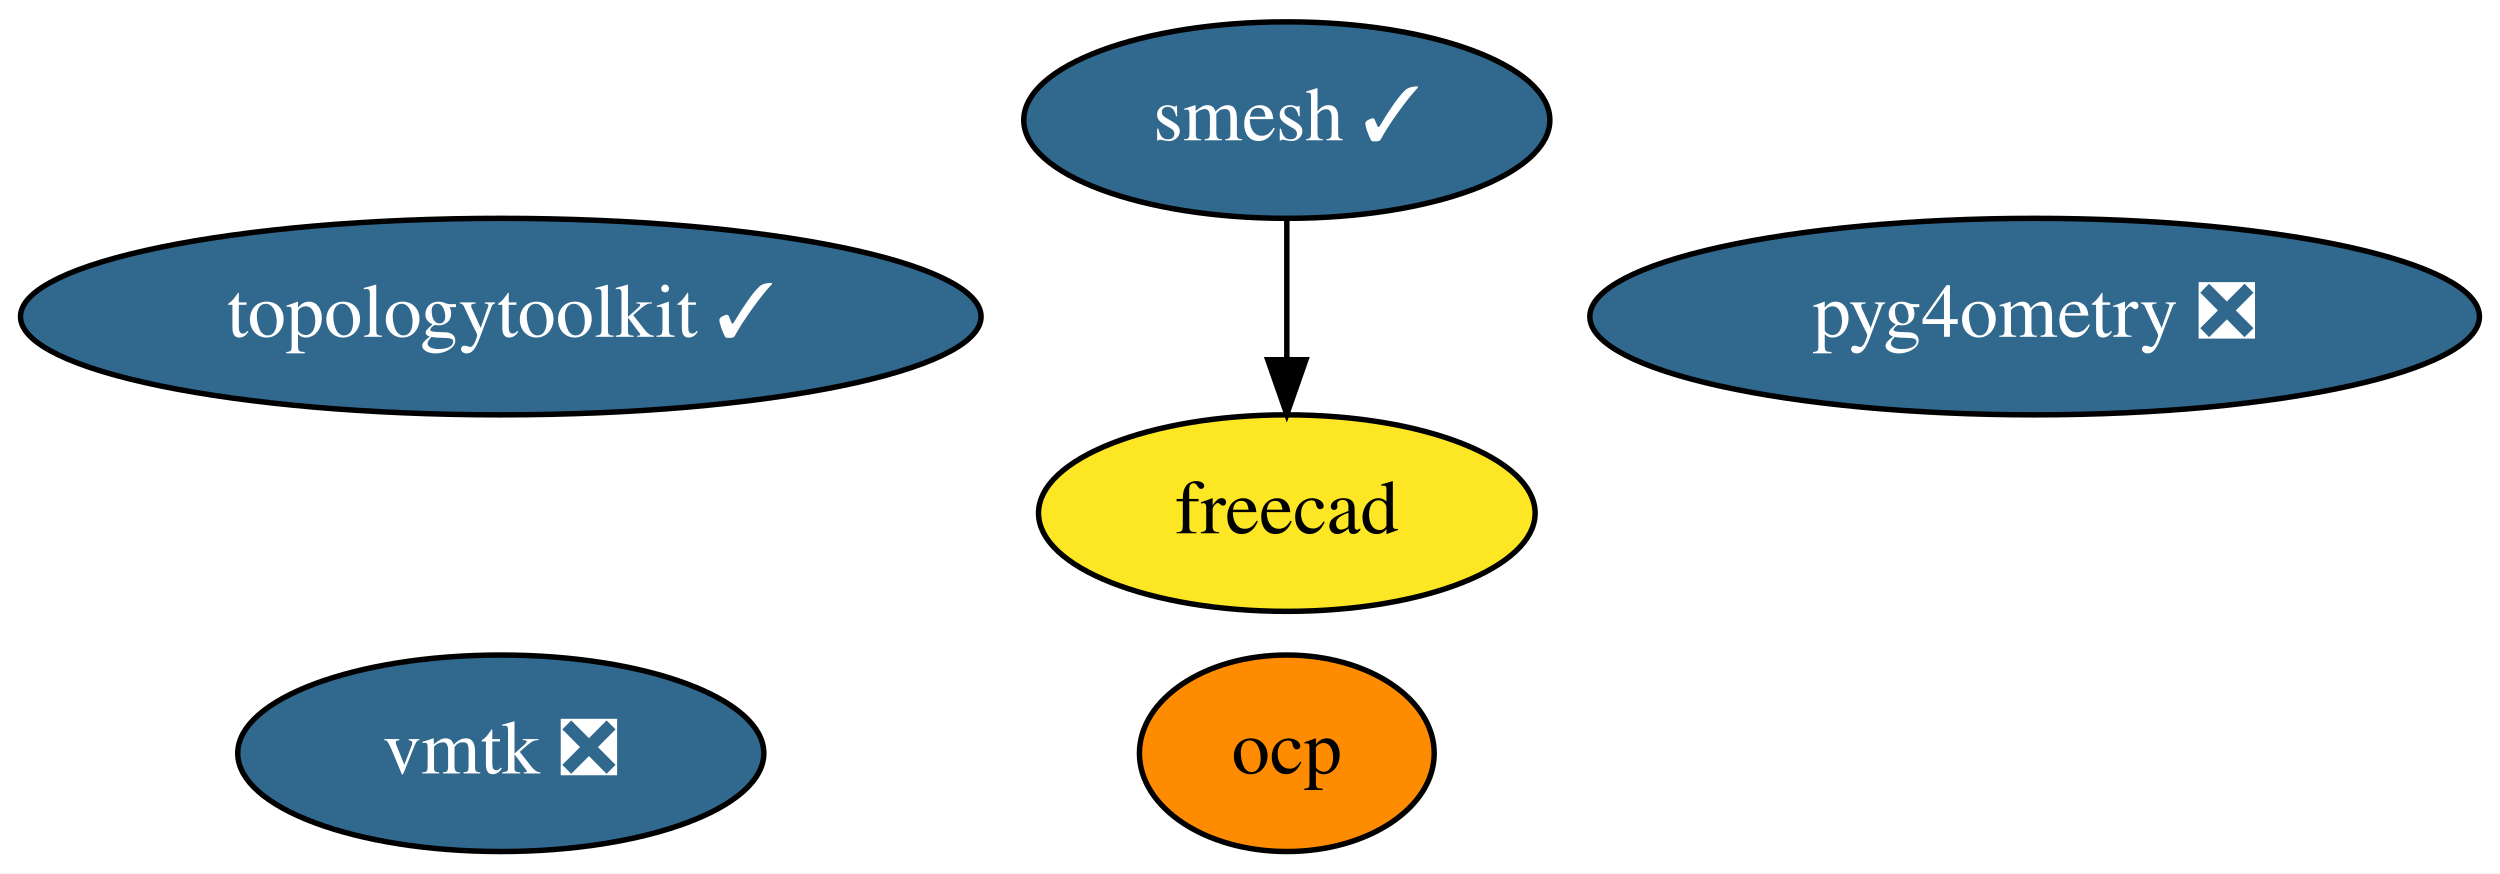
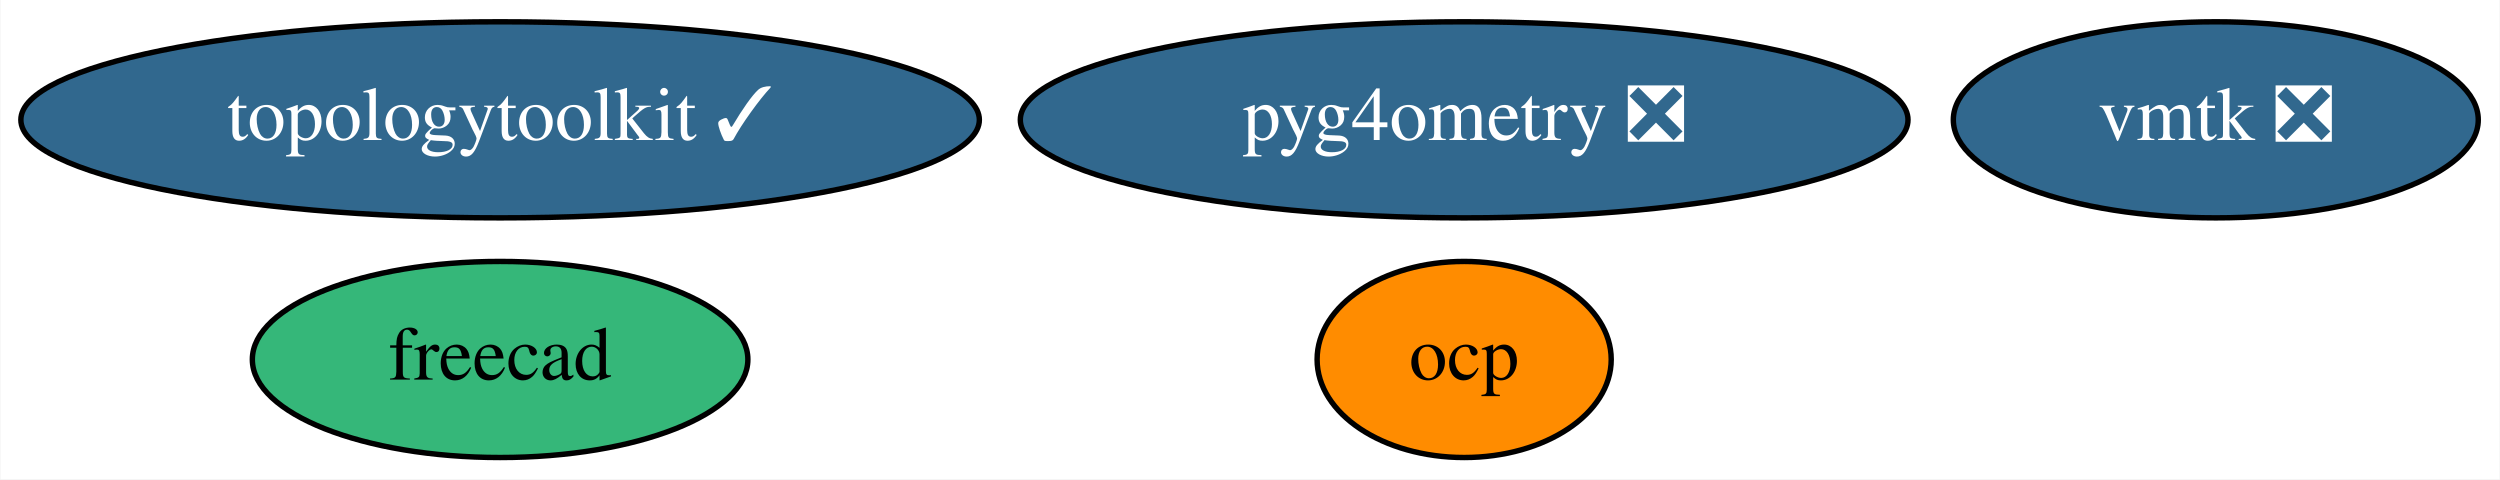
- <svg xmlns="http://www.w3.org/2000/svg" xmlns:xlink="http://www.w3.org/1999/xlink" width="458pt" height="160pt" viewBox="0.00 0.00 457.99 160.00">
-   <g id="graph0" class="graph" transform="scale(1 1) rotate(0) translate(4 156)">
-     <polygon fill="white" stroke="none" points="-4,4 -4,-156 453.99,-156 453.99,4 -4,4" />
+ <svg xmlns="http://www.w3.org/2000/svg" xmlns:xlink="http://www.w3.org/1999/xlink" width="459pt" height="88pt" viewBox="0.00 0.00 458.84 88.00">
+   <g id="graph0" class="graph" transform="scale(1 1) rotate(0) translate(4 84)">
+     <polygon fill="white" stroke="none" points="-4,4 -4,-84 454.84,-84 454.84,4 -4,4" />
    <g id="node1" class="node">
      <g id="a_node1">
-         <a xlink:href="https://github.com/conda-forge/smesh-feedstock/pull/66" xlink:title="smesh ✓">
-           <ellipse fill="#31688e" stroke="black" cx="231.74" cy="-134" rx="48.19" ry="18" />
-           <text text-anchor="middle" x="231.74" y="-130.3" font-family="Times,serif" font-size="14.00" fill="white">smesh ✓</text>
+         <a xlink:href="https://github.com/conda-forge/freecad-feedstock" xlink:title="freecad">
+           <ellipse fill="#35b779" stroke="black" cx="87.74" cy="-18" rx="45.49" ry="18" />
+           <text text-anchor="middle" x="87.74" y="-14.3" font-family="Times,serif" font-size="14.00">freecad</text>
        </a>
      </g>
    </g>
    <g id="node2" class="node">
      <g id="a_node2">
-         <a xlink:href="https://github.com/conda-forge/freecad-feedstock" xlink:title="freecad">
-           <ellipse fill="#fde725" stroke="black" cx="231.74" cy="-62" rx="45.49" ry="18" />
-           <text text-anchor="middle" x="231.74" y="-58.3" font-family="Times,serif" font-size="14.00">freecad</text>
+         <a xlink:href="https://github.com/conda-forge/topologytoolkit-feedstock/pull/32" xlink:title="topologytoolkit ✓">
+           <ellipse fill="#31688e" stroke="black" cx="87.74" cy="-62" rx="87.99" ry="18" />
+           <text text-anchor="middle" x="87.74" y="-58.3" font-family="Times,serif" font-size="14.00" fill="white">topologytoolkit ✓</text>
        </a>
      </g>
    </g>
-     <g id="edge1" class="edge">
-       <path fill="none" stroke="black" d="M231.74,-115.7C231.74,-107.98 231.74,-98.71 231.74,-90.11" />
-       <polygon fill="black" stroke="black" points="235.24,-90.1 231.74,-80.1 228.24,-90.1 235.24,-90.1" />
-     </g>
    <g id="node3" class="node">
      <g id="a_node3">
-         <a xlink:href="https://github.com/conda-forge/topologytoolkit-feedstock/pull/32" xlink:title="topologytoolkit ✓">
-           <ellipse fill="#31688e" stroke="black" cx="87.74" cy="-98" rx="87.99" ry="18" />
-           <text text-anchor="middle" x="87.74" y="-94.3" font-family="Times,serif" font-size="14.00" fill="white">topologytoolkit ✓</text>
+         <a xlink:href="https://github.com/conda-forge/vmtk-feedstock/pull/11" xlink:title="vmtk ❎">
+           <ellipse fill="#31688e" stroke="black" cx="402.74" cy="-62" rx="48.19" ry="18" />
+           <text text-anchor="middle" x="402.74" y="-58.3" font-family="Times,serif" font-size="14.00" fill="white">vmtk ❎</text>
        </a>
      </g>
    </g>
    <g id="node4" class="node">
      <g id="a_node4">
-         <a xlink:href="https://github.com/conda-forge/vmtk-feedstock/pull/11" xlink:title="vmtk ❎">
-           <ellipse fill="#31688e" stroke="black" cx="87.74" cy="-18" rx="48.19" ry="18" />
-           <text text-anchor="middle" x="87.74" y="-14.3" font-family="Times,serif" font-size="14.00" fill="white">vmtk ❎</text>
+         <a xlink:href="https://github.com/conda-forge/ocp-feedstock" xlink:title="ocp">
+           <ellipse fill="#ff8c00" stroke="black" cx="264.74" cy="-18" rx="27" ry="18" />
+           <text text-anchor="middle" x="264.74" y="-14.3" font-family="Times,serif" font-size="14.00">ocp</text>
        </a>
      </g>
    </g>
    <g id="node5" class="node">
      <g id="a_node5">
-         <a xlink:href="https://github.com/conda-forge/ocp-feedstock" xlink:title="ocp">
-           <ellipse fill="#ff8c00" stroke="black" cx="231.74" cy="-18" rx="27" ry="18" />
-           <text text-anchor="middle" x="231.74" y="-14.3" font-family="Times,serif" font-size="14.00">ocp</text>
-         </a>
-       </g>
-     </g>
-     <g id="node6" class="node">
-       <g id="a_node6">
        <a xlink:href="https://github.com/conda-forge/pyg4ometry-feedstock/pull/9" xlink:title="pyg4ometry ❎">
-           <ellipse fill="#31688e" stroke="black" cx="368.74" cy="-98" rx="81.49" ry="18" />
-           <text text-anchor="middle" x="368.74" y="-94.3" font-family="Times,serif" font-size="14.00" fill="white">pyg4ometry ❎</text>
+           <ellipse fill="#31688e" stroke="black" cx="264.74" cy="-62" rx="81.49" ry="18" />
+           <text text-anchor="middle" x="264.74" y="-58.3" font-family="Times,serif" font-size="14.00" fill="white">pyg4ometry ❎</text>
        </a>
      </g>
    </g>
  </g>
</svg>
